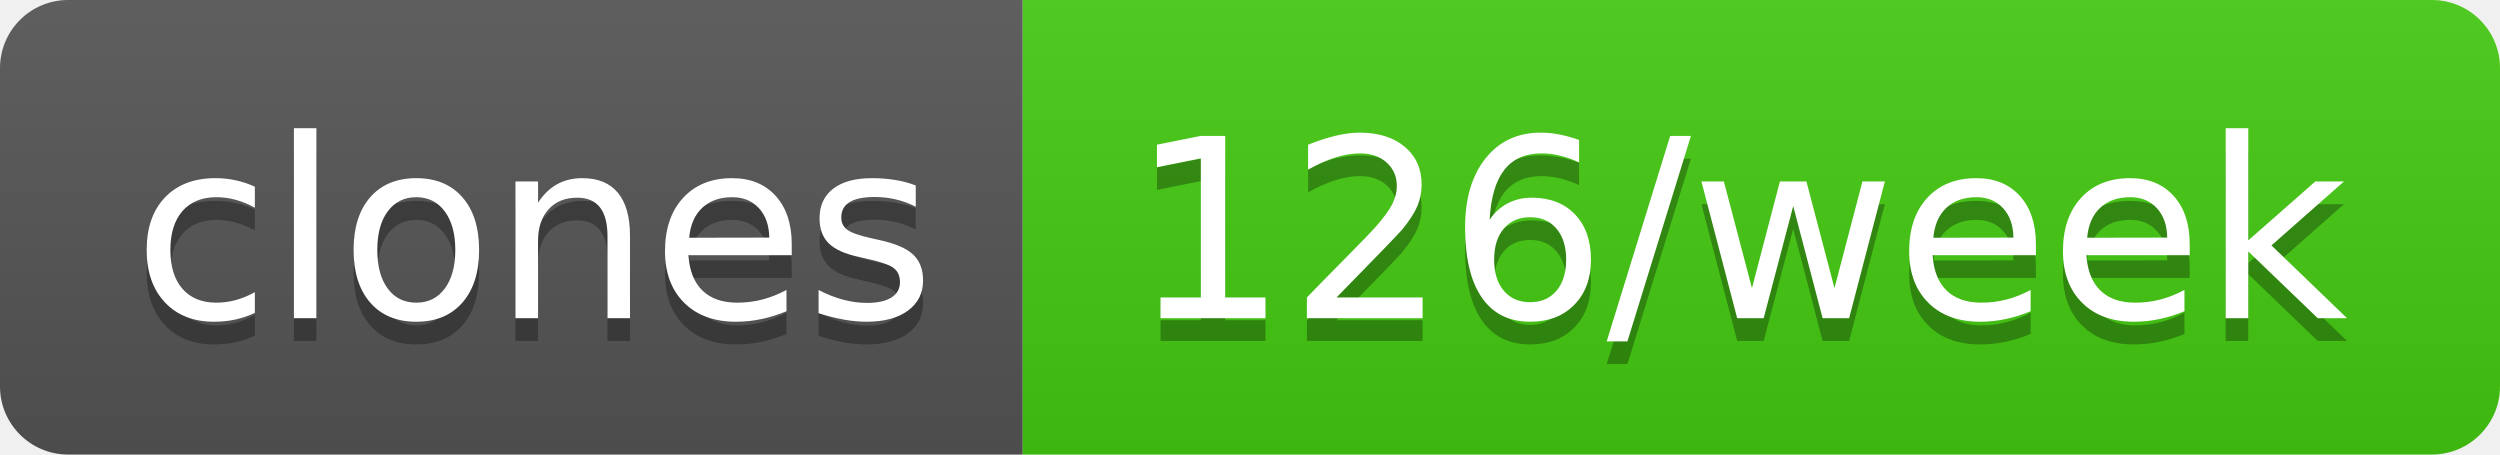
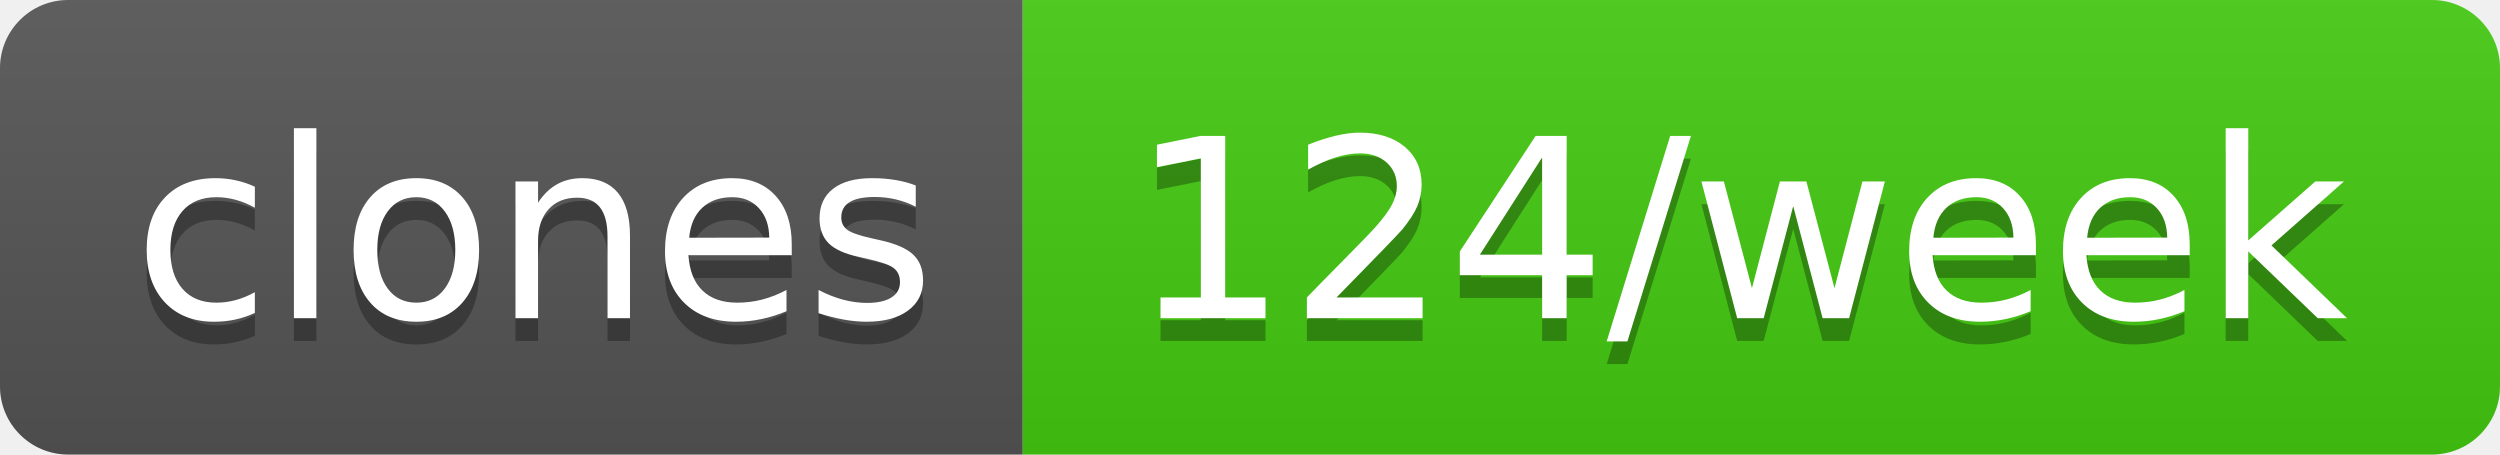
- <svg xmlns="http://www.w3.org/2000/svg" width="110" height="20" role="img" aria-label="clones: 126/week">
+ <svg xmlns="http://www.w3.org/2000/svg" width="110" height="20" role="img" aria-label="clones: 124/week">
  <linearGradient id="s" x2="0" y2="100%">
    <stop offset="0" stop-color="#bbb" stop-opacity=".1" />
    <stop offset="1" stop-opacity=".1" />
  </linearGradient>
  <clipPath id="r">
    <rect width="110" height="20" rx="3" fill="#fff" />
  </clipPath>
  <g clip-path="url(#r)">
    <rect width="45" height="20" fill="#555" />
    <rect x="45" width="65" height="20" fill="#4c1" />
    <rect width="110" height="20" fill="url(#s)" />
  </g>
  <g fill="#fff" text-anchor="middle" font-family="Verdana,Geneva,DejaVu Sans,sans-serif" text-rendering="geometricPrecision" font-size="110">
    <text aria-hidden="true" x="235" y="150" fill="#010101" fill-opacity=".3" transform="scale(.1)" textLength="350">clones</text>
    <text x="235" y="140" transform="scale(.1)" fill="#fff" textLength="350">clones</text>
-     <text aria-hidden="true" x="765" y="150" fill="#010101" fill-opacity=".3" transform="scale(.1)" textLength="550">126/week</text>
-     <text x="765" y="140" transform="scale(.1)" fill="#fff" textLength="550">126/week</text>
+     <text aria-hidden="true" x="765" y="150" fill="#010101" fill-opacity=".3" transform="scale(.1)" textLength="550">124/week</text>
+     <text x="765" y="140" transform="scale(.1)" fill="#fff" textLength="550">124/week</text>
  </g>
</svg>
